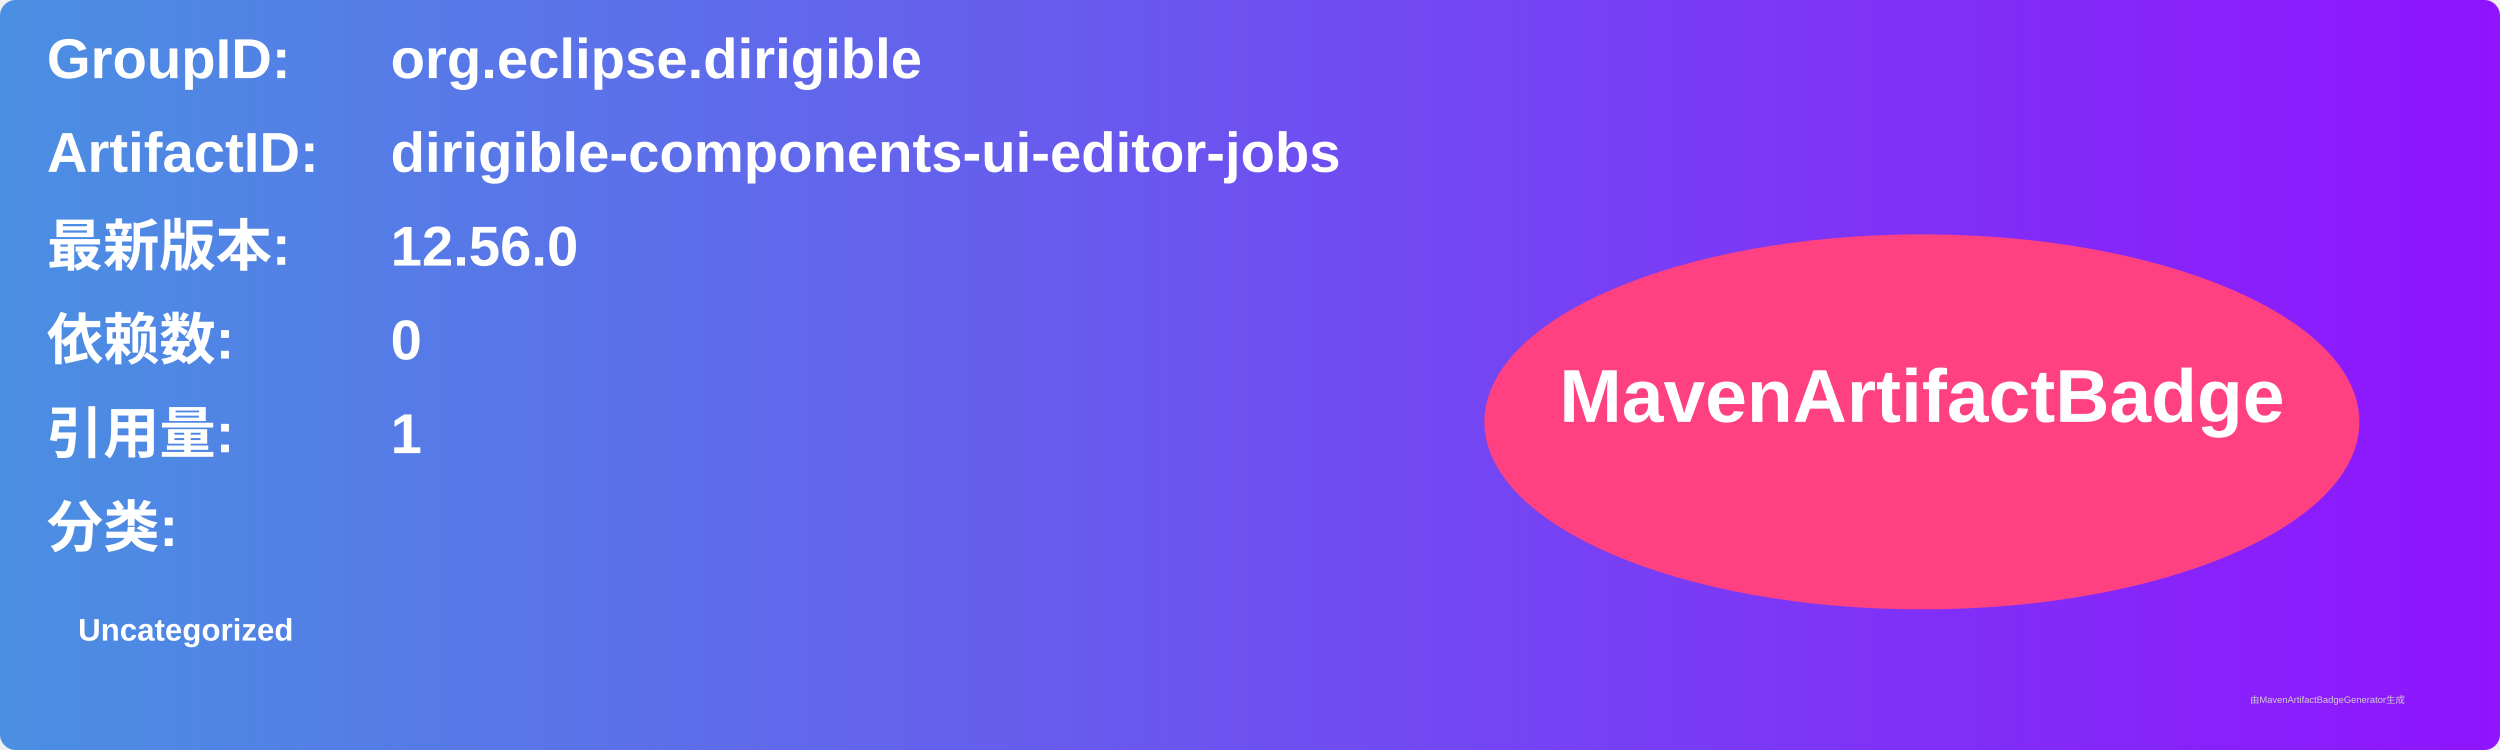
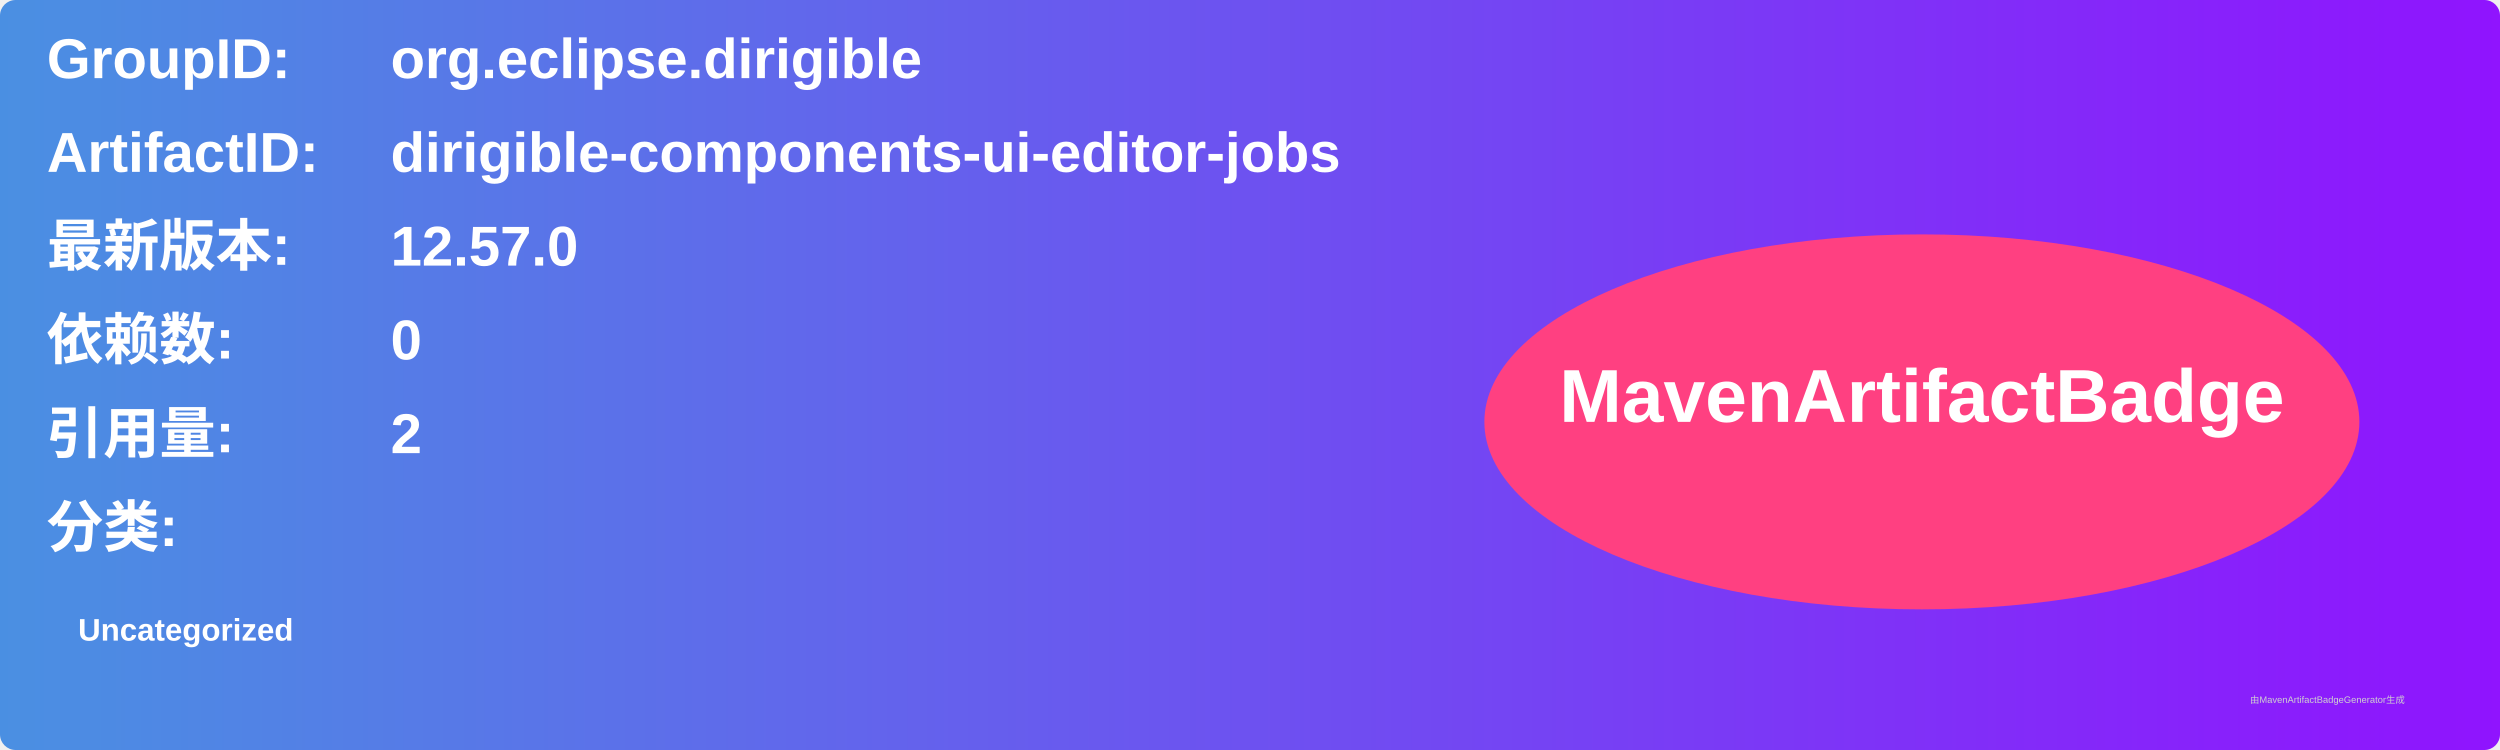
<svg xmlns="http://www.w3.org/2000/svg" width="800" height="240" viewBox="0 0 800 240">
  <linearGradient id="grad" x1="0%" y1="0%" x2="100%" y2="0%">
    <stop offset="0%" stop-color="#4a90e2" />
    <stop offset="100%" stop-color="#9013fe" />
  </linearGradient>
  <rect width="100%" height="100%" rx="5" ry="5" fill="url(#grad)" />
  <g transform="translate(15, 15)">
    <text x="0" y="10" font-family="Arial" font-size="18" fill="white" font-weight="bold" width="260">GroupID:</text>
    <text x="110" y="10" font-family="Arial" font-size="18" fill="white" font-weight="bold" width="460">org.eclipse.dirigible</text>
    <text x="0" y="40" font-family="Arial" font-size="18" fill="white" font-weight="bold" width="260">ArtifactID:</text>
    <text x="110" y="40" font-family="Arial" font-size="18" fill="white" font-weight="bold" width="460">dirigible-components-ui-editor-jobs</text>
    <text x="0" y="70" font-family="Arial" font-size="18" fill="white" font-weight="bold">最新版本:</text>
    <text x="110" y="70" font-family="Arial" font-size="18" fill="white" font-weight="bold">
-       <tspan font-weight="bold">12.56.0</tspan>
+       <tspan font-weight="bold">12.57.0</tspan>
    </text>
    <text x="0" y="100" font-family="Arial" font-size="18" fill="white" font-weight="bold">依赖数: </text>
    <text x="110" y="100" font-family="Arial" font-size="18" fill="white">
      <tspan font-weight="bold">0</tspan>
    </text>
    <text x="0" y="130" font-family="Arial" font-size="18" fill="white" font-weight="bold">引用量: </text>
    <text x="110" y="130" font-family="Arial" font-size="18" fill="white">
-       <tspan font-weight="bold">1</tspan>
+       <tspan font-weight="bold">2</tspan>
    </text>
    <text x="0" y="160" font-family="Arial" font-size="18" fill="white" font-weight="bold">分类:</text>
    <text x="10" y="190" font-family="Arial" font-size="10" fill="white">
      <tspan font-weight="bold">Uncategorized</tspan>
    </text>
    <ellipse cx="600" cy="120" rx="140" ry="60" fill="#ff4081" />
    <text x="600" y="120" text-anchor="middle" font-family="Arial" font-size="24" fill="white" font-weight="bold">MavenArtifactBadge</text>
  </g>
  <text x="720" y="225" font-family="Arial" font-size="3" fill="#d0d0d0">由MavenArtifactBadgeGenerator生成</text>
</svg>
